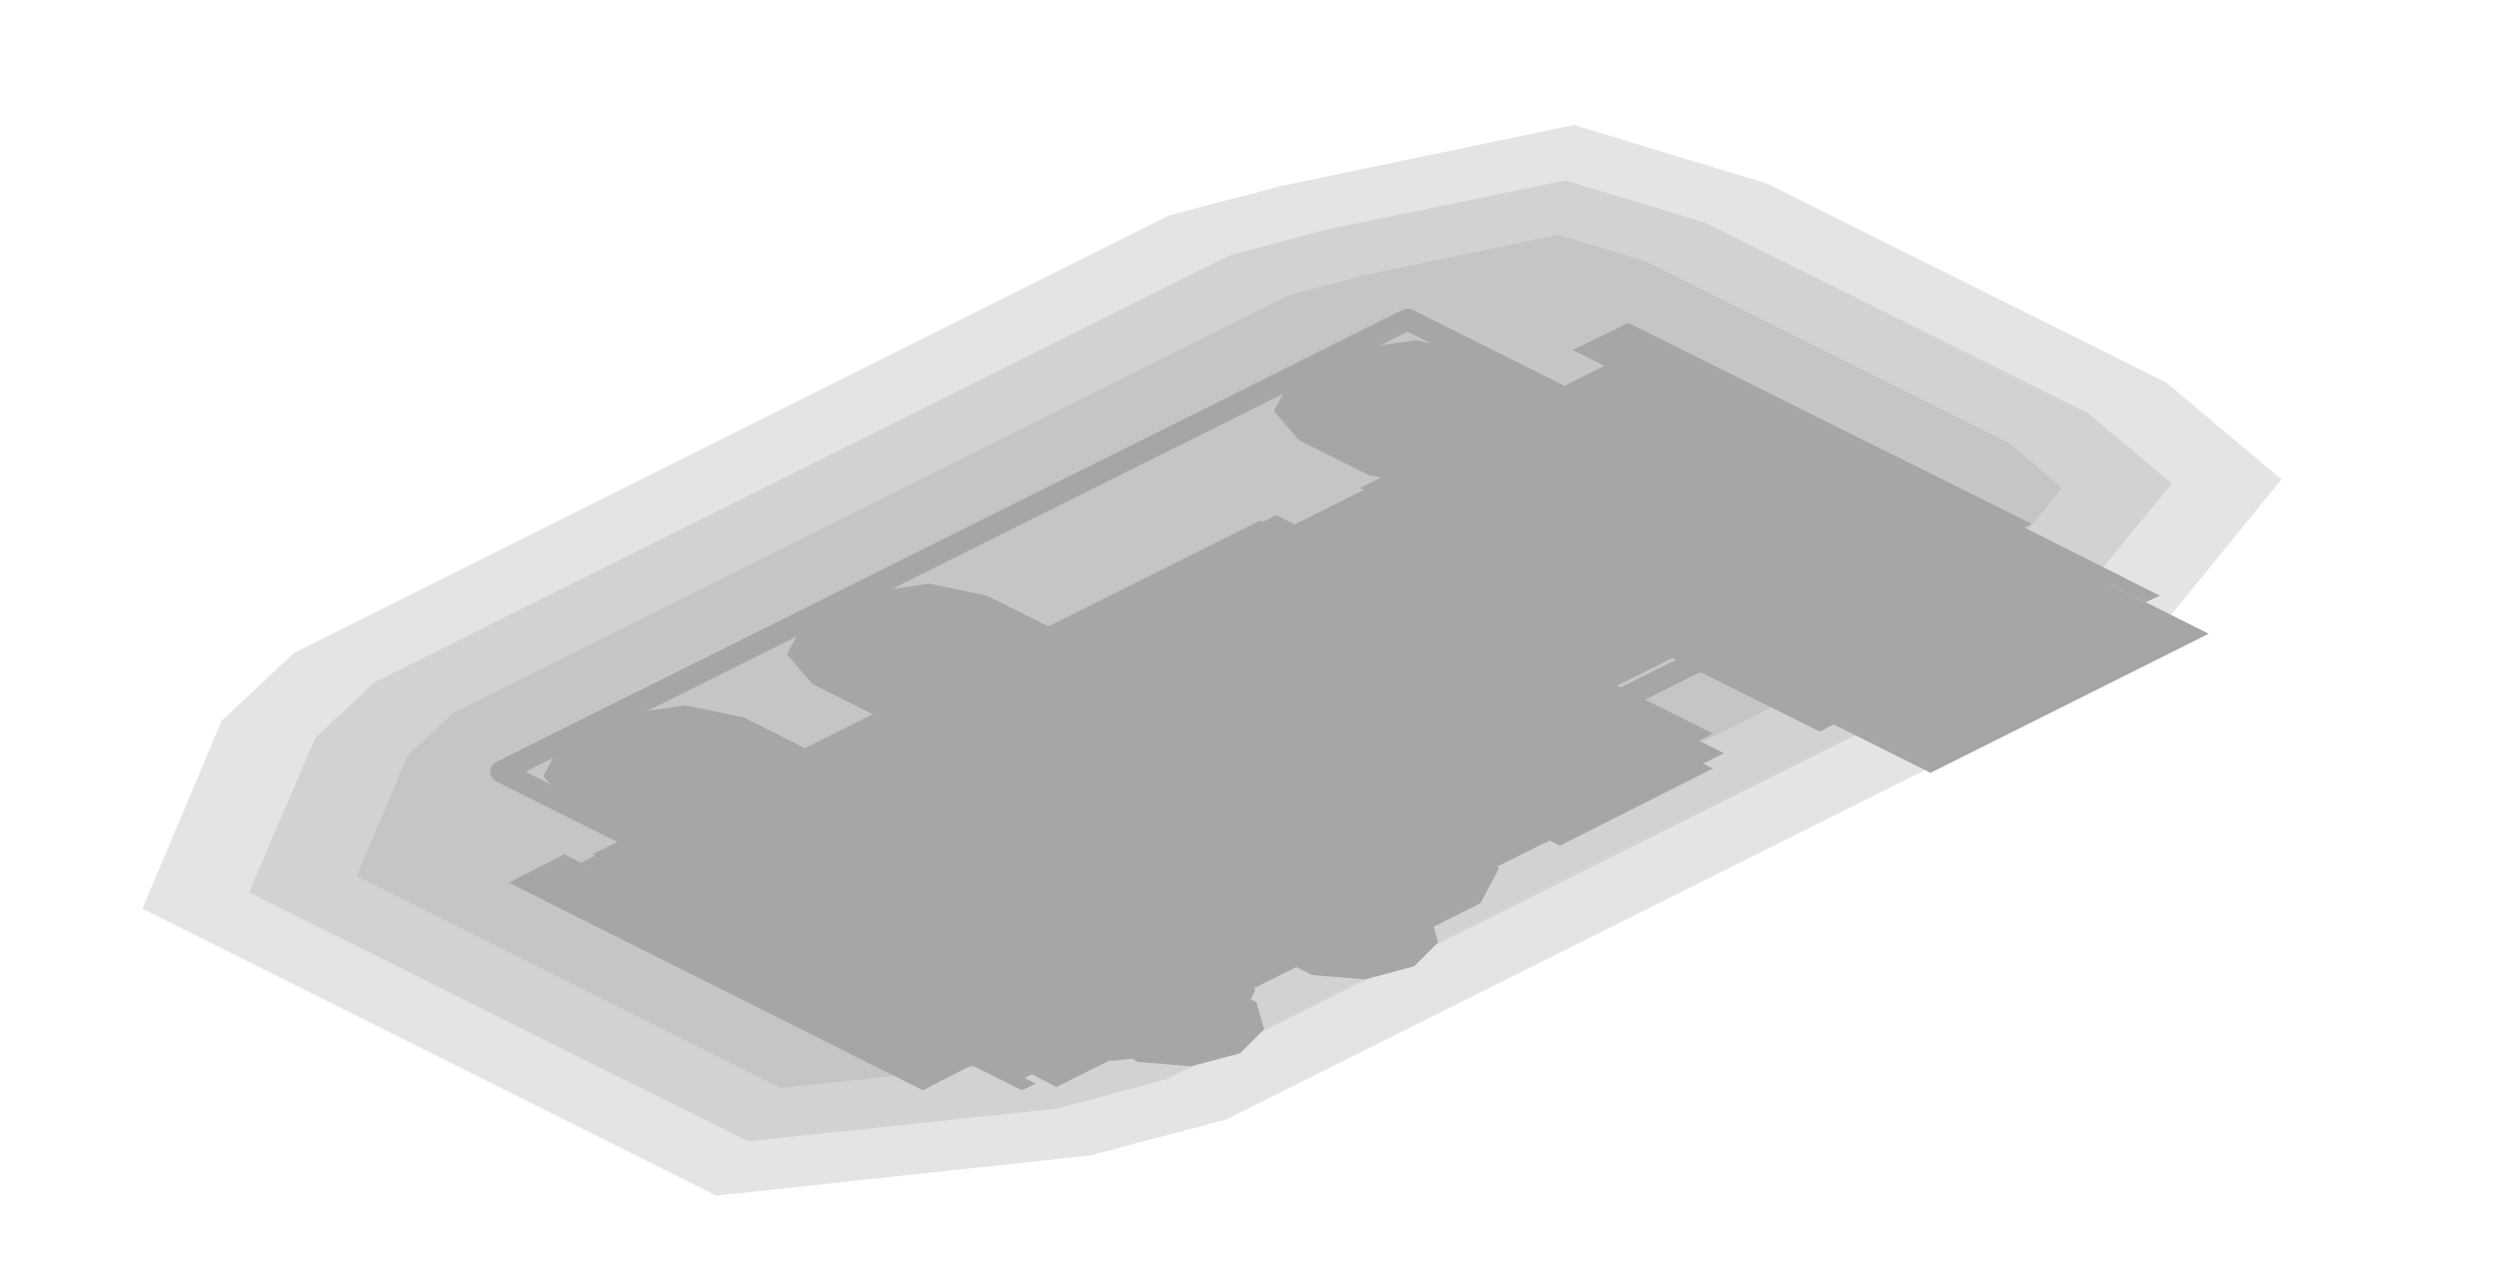
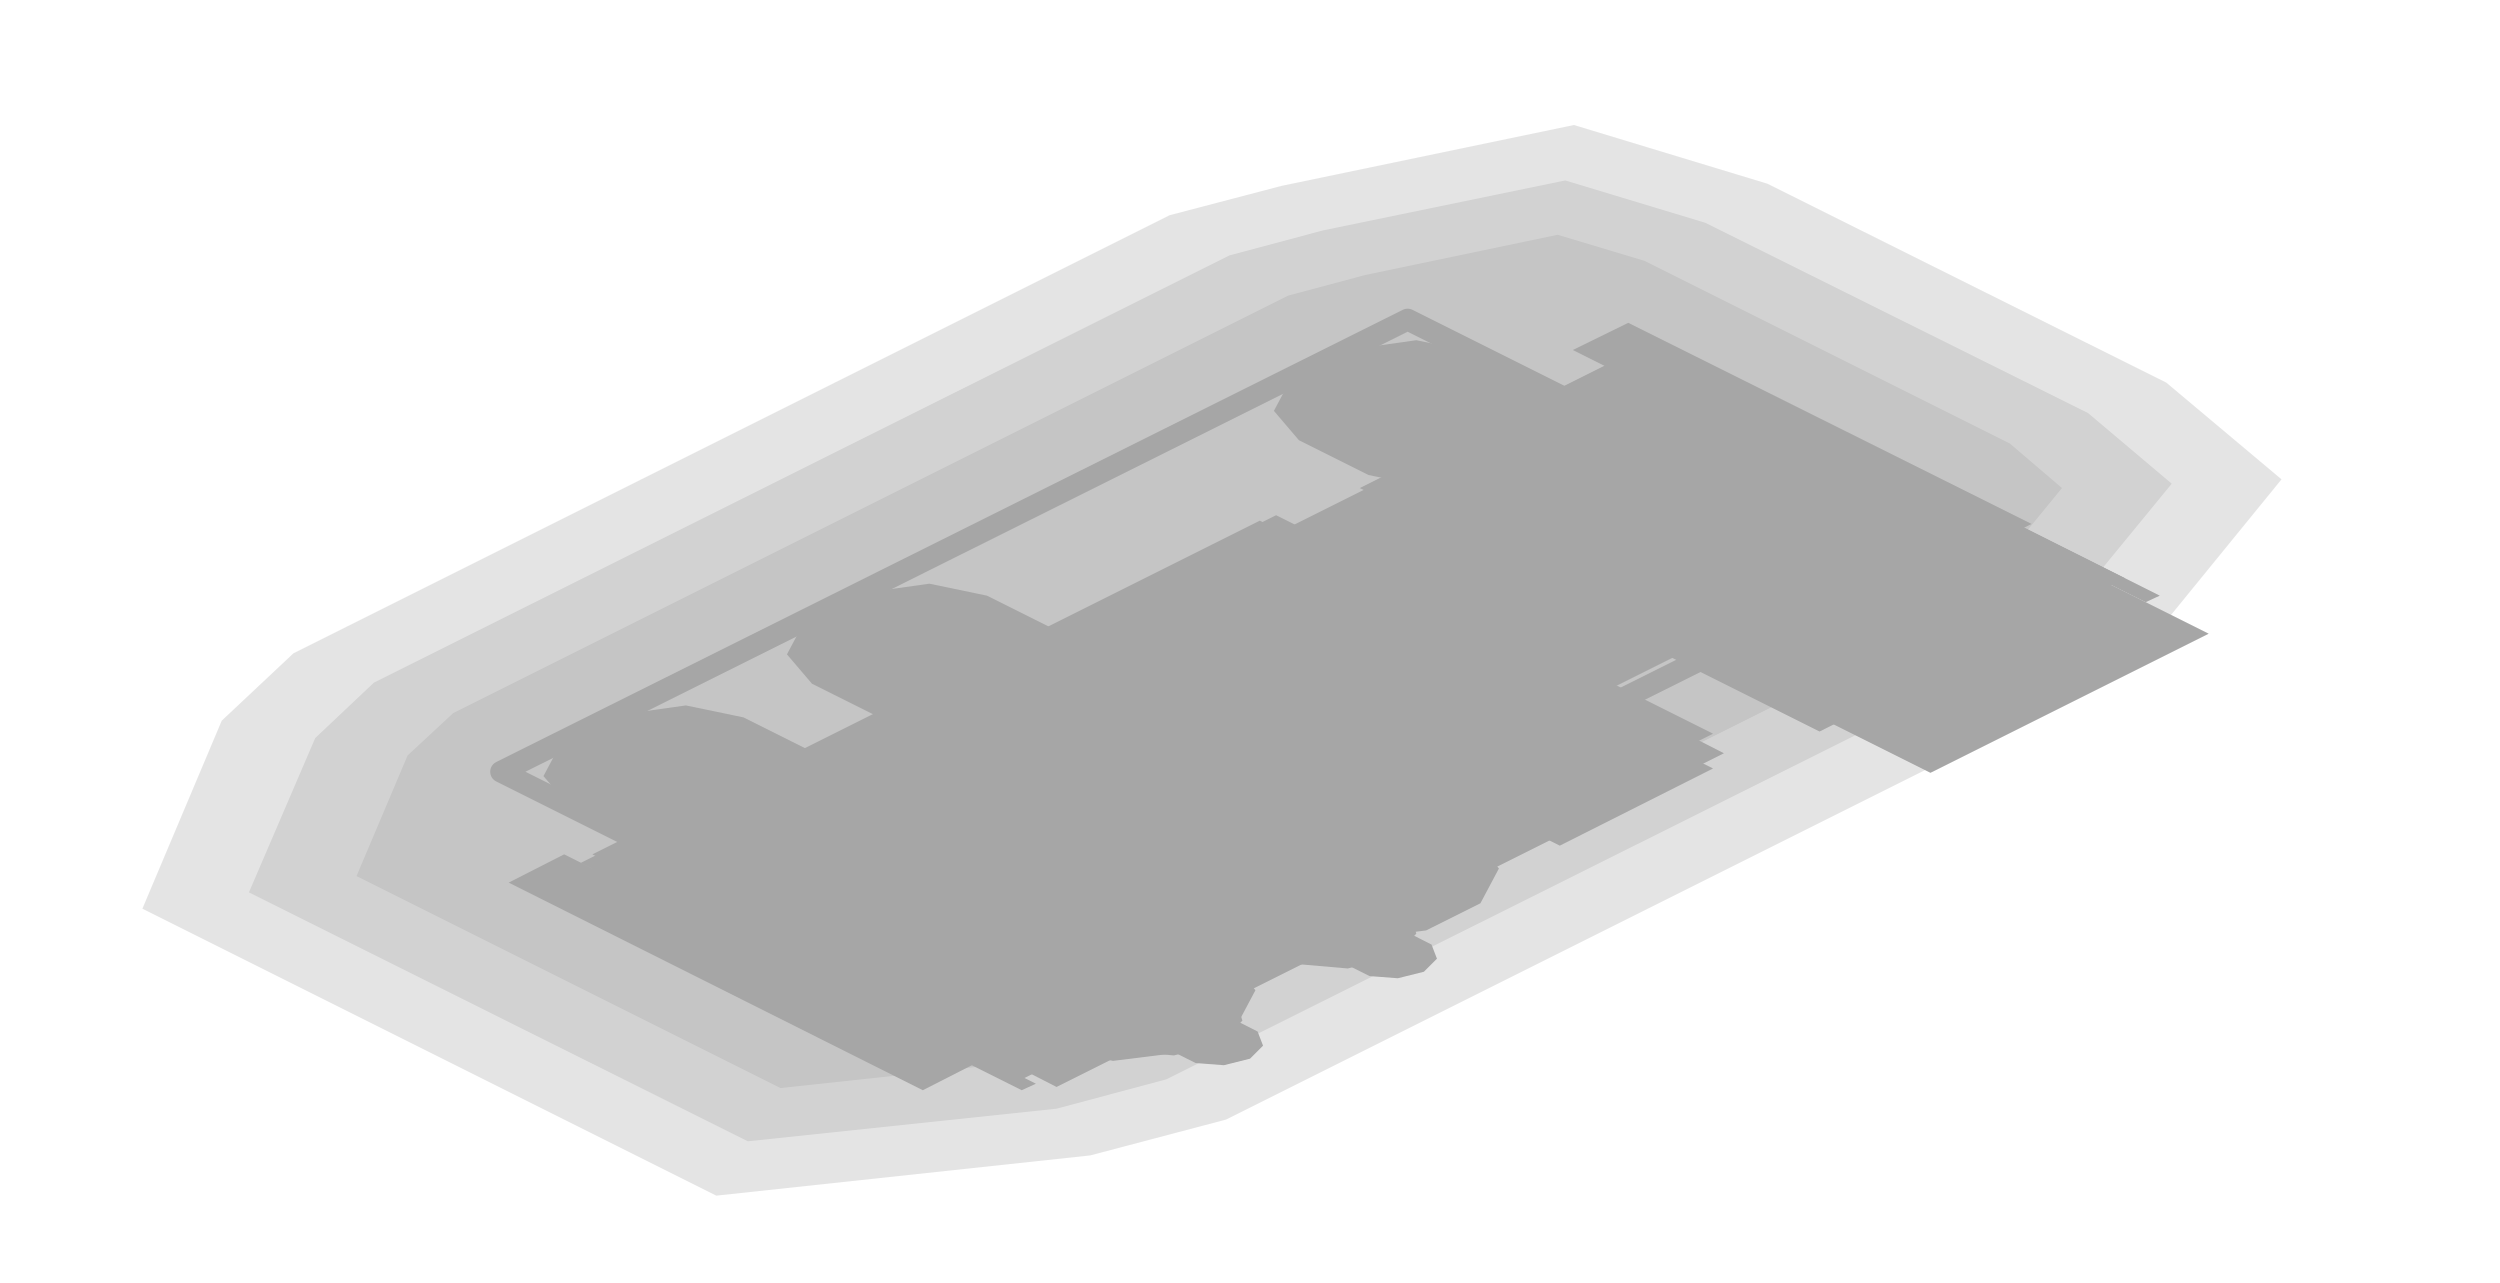
<svg xmlns="http://www.w3.org/2000/svg" width="230" height="118" viewBox="0 0 230 118">
  <g opacity="0.35">
    <polygon points="209.9,44.1 198.9,57.6 193.4,62.7 112.8,103 100.3,106.3 65.9,110 13.1,83.6 20.4,66.3 27,60.1 107.6,19.8 117.9,17.1 144.8,11.5 162.6,16.9 199.3,35.2" fill="#000000" fill-opacity="0.3" />
    <polygon points="199.8,44.5 190.7,55.6 186,60 107.3,99.3 97.2,102 68.8,105 22.9,82.1 29,67.9 34.4,62.8 113.1,23.5 121.7,21.2 144,16.6 156.9,20.5 192.1,38" fill="#000000" fill-opacity="0.3" />
    <polygon points="189.7,44.9 182.5,53.7 178.7,57.2 101.9,95.6 94.1,97.7 71.8,100.1 32.8,80.6 37.5,69.5 41.7,65.6 118.5,27.2 125.6,25.3 143.3,21.6 151.3,24 184.9,40.8" fill="#000000" fill-opacity="0.3" />
    <polygon points="129.5,29.4 174.3,51.8 90.9,93.4 46.1,71" fill="none" stroke="#000000" stroke-width="2" stroke-linejoin="round" />
    <polygon points="146.6,34.5 176.3,49.3 80.3,97.3 50.6,82.5" fill="#000000" />
    <polygon points="123.9,32.2 130.3,31.3 135.6,32.4 142,35.6 144.3,38.3 142.6,41.5 137.6,44 131.2,44.8 125.9,43.7 119.5,40.5 117.2,37.8 118.9,34.6" fill="#000000" />
    <polygon points="162.3,51.4 168.7,50.5 174,51.6 180.4,54.8 182.7,57.5 181,60.7 176,63.2 169.6,64 164.3,62.9 157.9,59.7 155.6,57 157.3,53.8" fill="#000000" />
    <polygon points="79.1,54.6 85.5,53.7 90.8,54.8 97.2,58 99.5,60.7 97.8,63.9 92.8,66.4 86.4,67.2 81.1,66.1 74.7,62.9 72.4,60.2 74.1,57" fill="#000000" />
    <polygon points="117.5,73.8 123.9,72.9 129.2,74 135.6,77.2 137.9,79.9 136.2,83.1 131.2,85.6 124.8,86.4 119.5,85.3 113.1,82.1 110.8,79.4 112.5,76.2" fill="#000000" />
    <polygon points="56.7,65.8 63.1,64.9 68.4,66 74.8,69.2 77.1,71.9 75.4,75.1 70.4,77.6 64,78.4 58.7,77.3 52.3,74.1 50,71.4 51.7,68.2" fill="#000000" />
    <polygon points="95.1,85 101.5,84.1 106.8,85.2 113.2,88.4 115.5,91.1 113.8,94.3 108.8,96.8 102.4,97.6 97.1,96.5 90.7,93.3 88.4,90.6 90.1,87.4" fill="#000000" />
    <polygon points="124.8,33.5 128.8,33.3 132.7,35.2 132.2,37.2 129,38.8 125,39 121.2,37.1 121.6,35.1" fill="#000000" />
    <polygon points="170.9,56.5 174.9,56.3 178.7,58.2 178.3,60.3 175.1,61.8 171.1,62.1 167.2,60.2 167.7,58.1" fill="#000000" />
    <polygon points="80,55.9 84,55.7 87.9,57.6 87.4,59.6 84.2,61.2 80.2,61.4 76.4,59.5 76.8,57.5" fill="#000000" />
    <polygon points="126.1,78.9 130.1,78.7 133.9,80.6 133.5,82.7 130.3,84.2 126.3,84.5 122.4,82.6 122.9,80.5" fill="#000000" />
    <polygon points="57.6,67.1 61.6,66.9 65.5,68.8 65,70.8 61.8,72.4 57.8,72.6 54,70.7 54.4,68.7" fill="#000000" />
    <polygon points="103.7,90.1 107.7,89.9 111.5,91.8 111.1,93.9 107.9,95.4 103.9,95.7 100,93.8 100.5,91.7" fill="#000000" />
    <polygon points="150.7,32.1 189.4,51.4 163.8,64.2 125.1,44.9" fill="#000000" />
    <polygon points="154.8,32.8 195.5,53.2 167.4,67.3 126.6,46.9" fill="#000000" />
    <polygon points="158.4,35.9 203.2,58.3 177.6,71.1 132.8,48.7" fill="#000000" />
    <polygon points="164.4,37.6 198.7,54.8 197.4,55.4 163.1,38.3" fill="#000000" />
    <polygon points="155.5,38.9 161.9,42.1 145.3,50.5 138.9,47.3" fill="#000000" />
    <polygon points="190.7,56.5 197.1,59.7 180.5,68.1 174.1,64.9" fill="#000000" />
    <polygon points="169.6,45 196.7,58.6 193.5,60.2 166.4,46.6" fill="#000000" />
    <polygon points="149.8,29.7 186.9,48.2 181.8,50.8 144.7,32.2" fill="#000000" />
    <polygon points="117.4,47.4 157.6,67.5 93.6,99.5 53.4,79.4" fill="#000000" />
    <polygon points="115.9,47.9 120.2,50.1 58.8,80.8 54.5,78.6" fill="#000000" />
    <polygon points="154.3,67.1 158.6,69.3 97.2,100 92.9,97.8" fill="#000000" />
    <polygon points="55.1,79.6 95.3,99.7 94,100.3 53.8,80.2" fill="#000000" />
    <polygon points="117.9,60.5 141.8,72.4 135.4,75.6 111.5,63.7" fill="#000000" />
    <polygon points="82.7,78.1 106.6,90 100.2,93.2 76.3,81.3" fill="#000000" />
    <polygon points="136.6,60.2 157.6,70.7 143.5,77.8 122.6,67.3" fill="#000000" />
    <polygon points="85.7,66.7 89.9,65.7 94.5,66 104,70.8 104.7,73.1 102.6,75.2 98.4,76.3 93.8,75.9 84.3,71.2 83.5,68.8" fill="#000000" />
-     <polygon points="91.5,69.6 95.9,68.5 100.9,68.9 106,71.4 106.7,73.9 104.5,76.1 100,77.3 95.1,76.9 90,74.3 89.2,71.9" fill="#000000" />
+     <polygon points="94.2,71 96.5,70.4 99.2,70.6 106.1,74.1 106.6,75.4 105.4,76.6 103,77.2 100.4,77 93.4,73.5 93,72.2" fill="#000000" />
+     <polygon points="87.1,67.4 91.8,66.2 97,66.6 102.5,69.4 103.4,72 101,74.4 96.2,75.6 91,75.2 85.5,72.4 84.7,69.8" fill="#000000" />
    <polygon points="111.3,79.5 115.5,78.5 120.1,78.8 129.6,83.6 130.3,85.9 128.2,88 124,89.1 119.4,88.7 109.9,84 109.1,81.6" fill="#000000" />
-     <polygon points="117.1,82.4 121.5,81.3 126.5,81.7 131.6,84.2 132.3,86.7 130.1,88.9 125.6,90.1 120.7,89.7 115.6,87.1 114.8,84.7" fill="#000000" />
+     <polygon points="119.8,83.8 122.1,83.2 124.8,83.4 131.7,86.9 132.2,88.2 131,89.4 128.6,90 126,89.8 119,86.3 118.6,85" fill="#000000" />
+     <polygon points="112.7,80.2 117.4,79 122.6,79.4 128.1,82.2 129,84.8 126.6,87.2 121.8,88.4 116.6,88 111.1,85.2 110.3,82.6" fill="#000000" />
    <polygon points="69.7,74.7 73.9,73.7 78.5,74 88,78.8 88.7,81.1 86.6,83.2 82.4,84.3 77.8,83.9 68.3,79.2 67.5,76.8" fill="#000000" />
-     <polygon points="75.5,77.6 79.9,76.5 84.9,76.9 90,79.4 90.7,81.9 88.5,84.1 84,85.3 79.1,84.9 74,82.3 73.2,79.9" fill="#000000" />
+     <polygon points="78.2,79 80.5,78.4 83.2,78.6 90.1,82.1 90.6,83.4 89.4,84.6 87,85.2 84.4,85 77.4,81.5 77,80.2" fill="#000000" />
+     <polygon points="71.1,75.4 75.8,74.2 81,74.6 86.5,77.4 87.4,80 85,82.4 80.2,83.6 75,83.2 69.5,80.4 68.7,77.8" fill="#000000" />
    <polygon points="95.3,87.5 99.5,86.5 104.1,86.8 113.6,91.6 114.3,93.9 112.2,96 108,97.1 103.4,96.7 93.9,92 93.1,89.6" fill="#000000" />
-     <polygon points="101.1,90.4 105.5,89.3 110.5,89.7 115.6,92.2 116.3,94.7 114.1,96.9 109.6,98.1 104.7,97.7 99.6,95.1 98.8,92.7" fill="#000000" />
+     <polygon points="103.8,91.8 106.1,91.2 108.8,91.4 115.7,94.9 116.2,96.2 115,97.4 112.6,98 110,97.8 103,94.3 102.6,93" fill="#000000" />
+     <polygon points="96.7,88.2 101.4,87 106.6,87.4 112.1,90.2 113,92.8 110.6,95.2 105.8,96.4 100.6,96 95.1,93.2 94.3,90.6" fill="#000000" />
    <polygon points="51.9,78.6 90,97.7 84.9,100.3 46.8,81.2" fill="#000000" />
  </g>
</svg>
